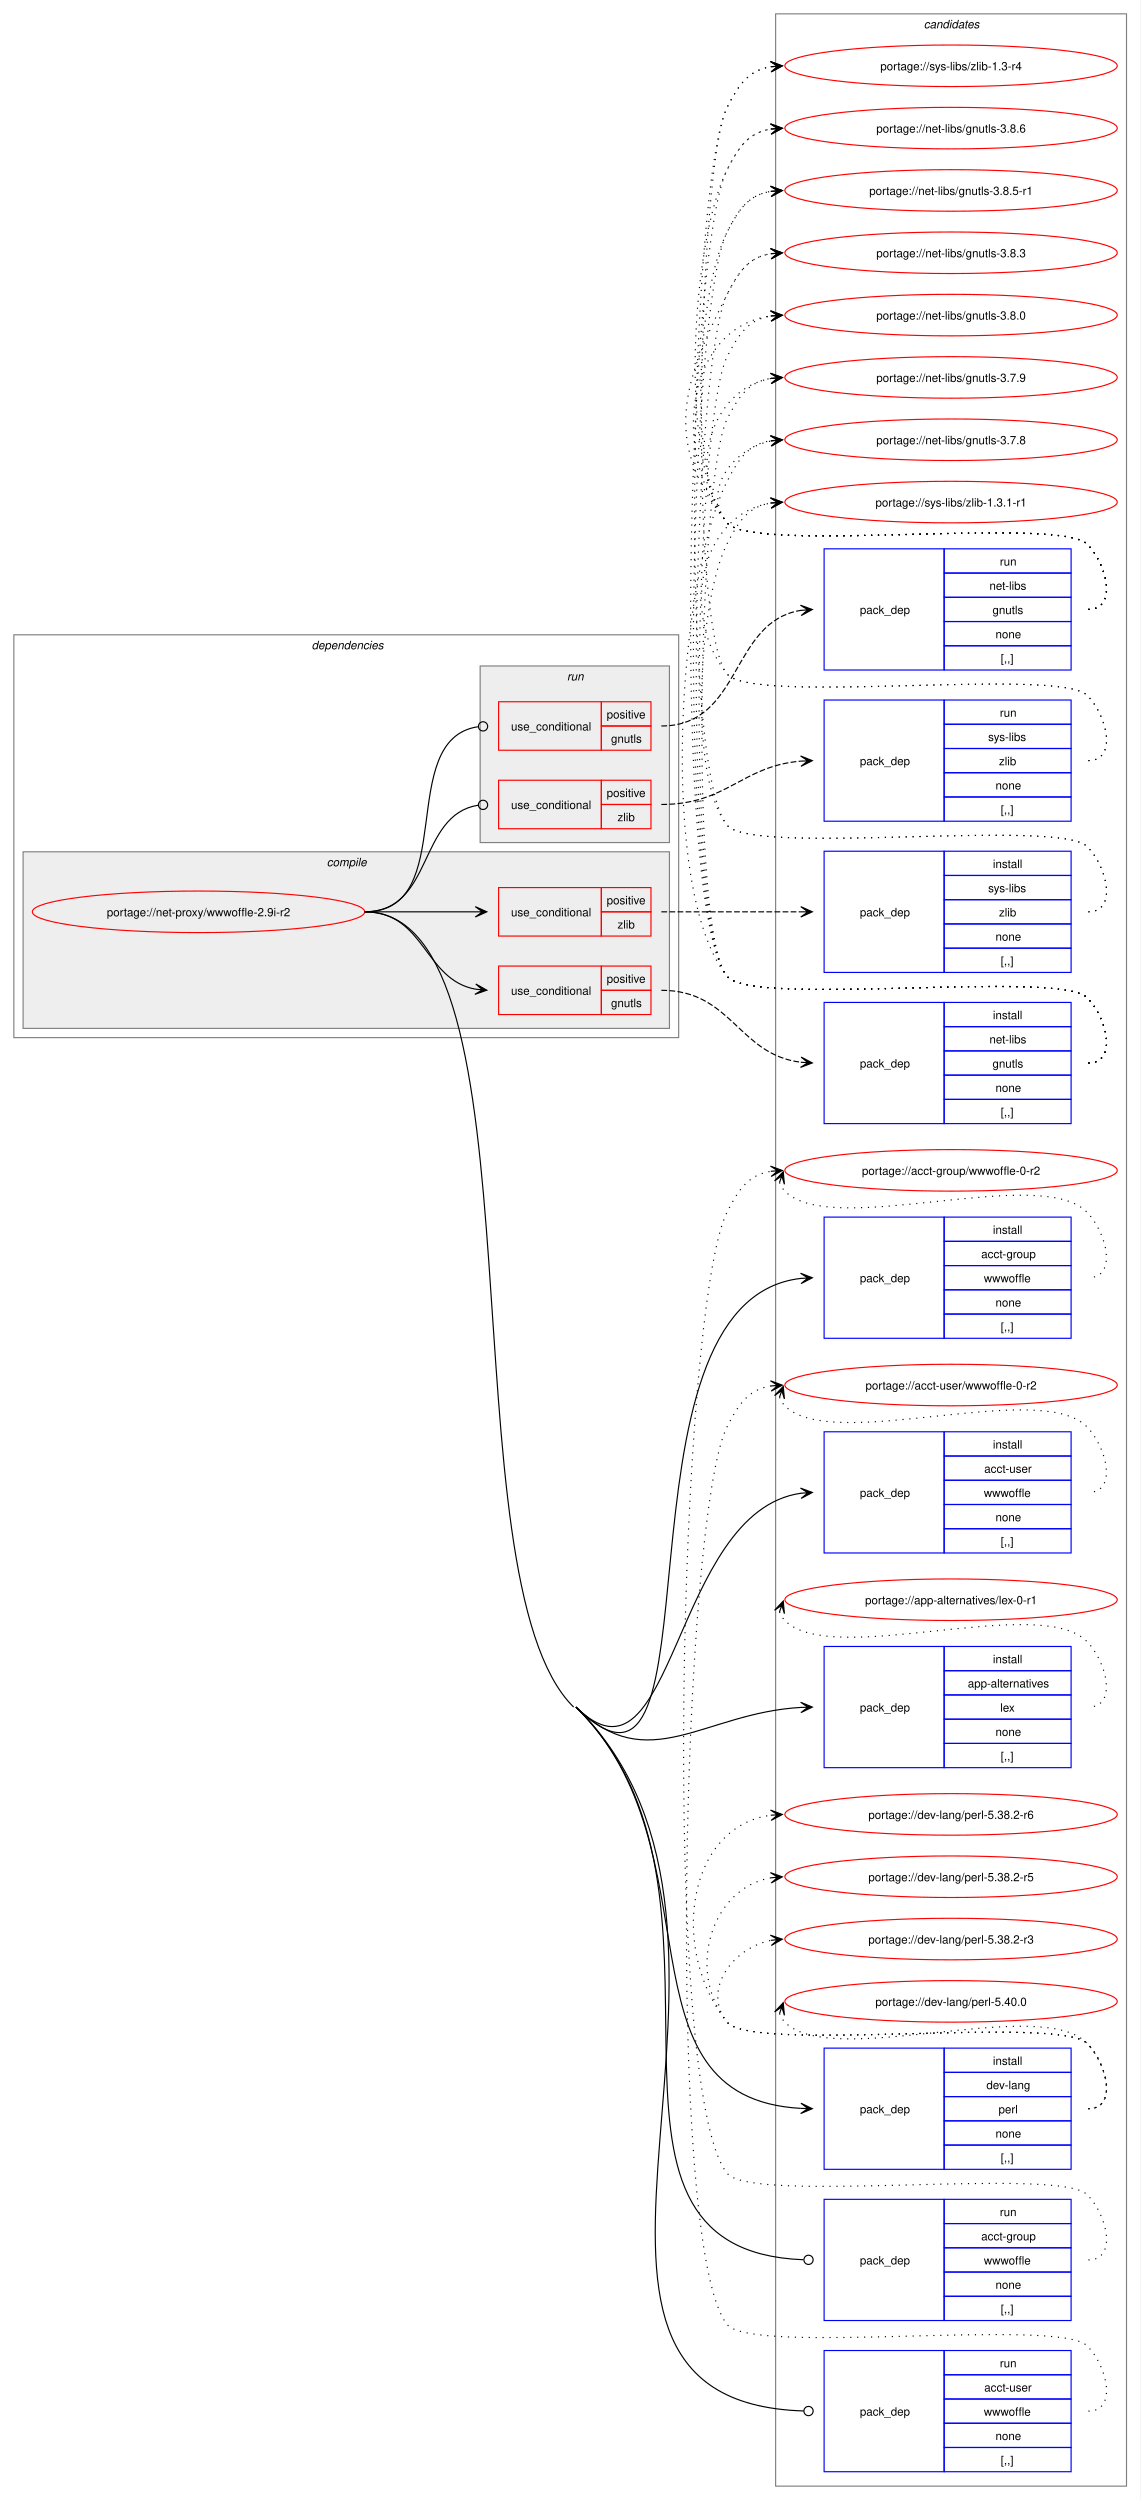
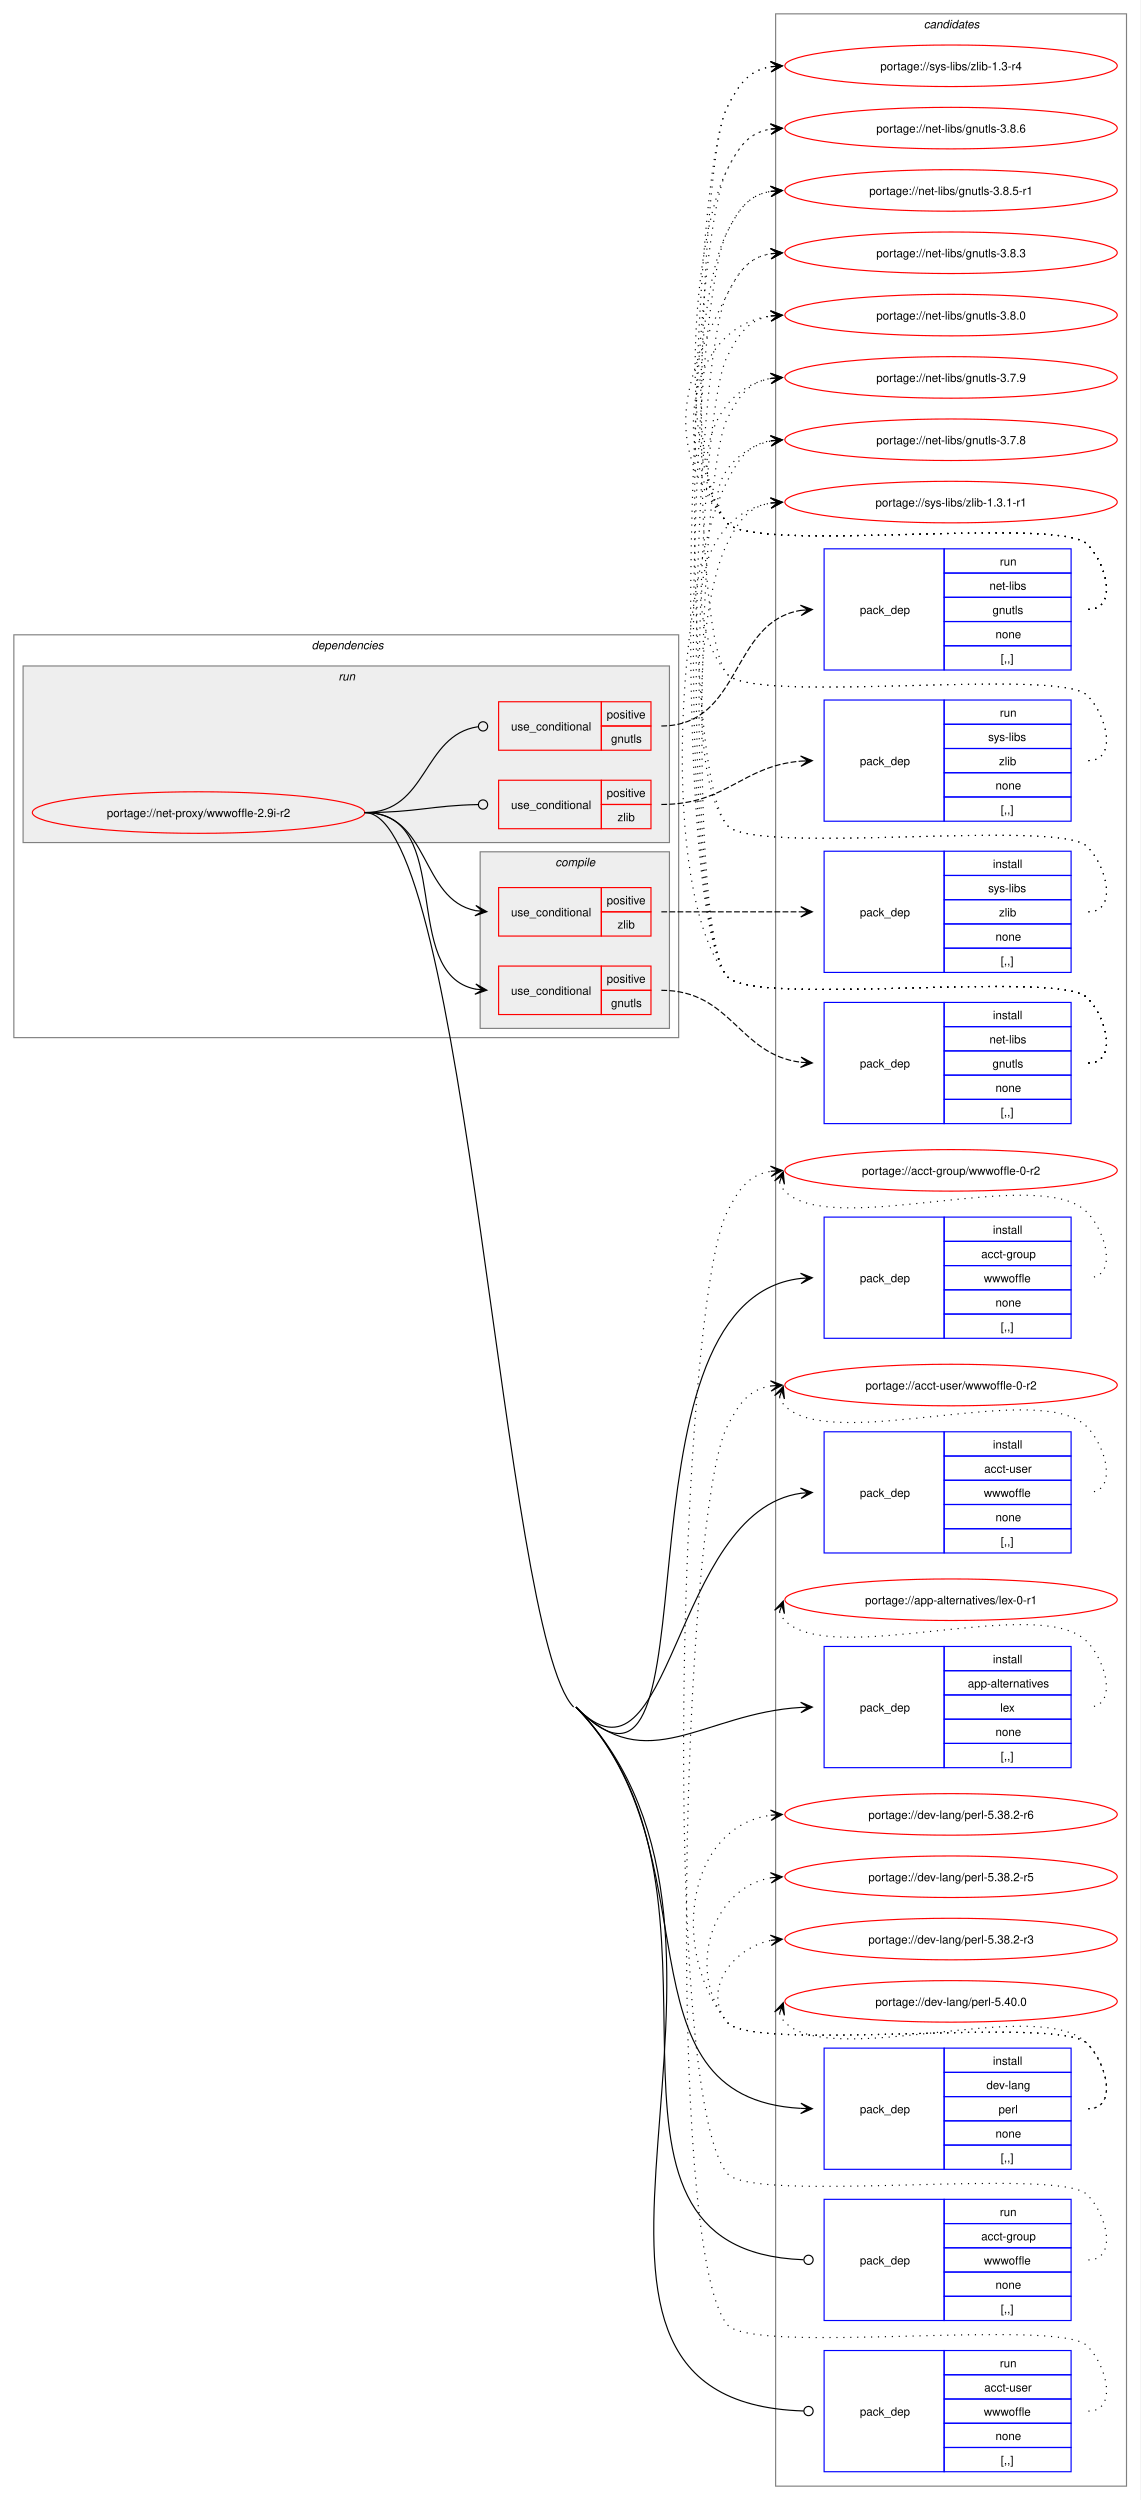
<svg xmlns="http://www.w3.org/2000/svg" xmlns:xlink="http://www.w3.org/1999/xlink" width="988pt" height="2166pt" viewBox="0.00 0.00 988.00 2166.00">
  <g id="graph0" class="graph" transform="scale(1 1) rotate(0) translate(4 2162)">
    <polygon fill="white" stroke="none" points="-4,4 -4,-2162 984,-2162 984,4 -4,4" />
    <g id="clust20" class="cluster">
      <polygon fill="none" stroke="gray" points="668,-8 668,-2150 972,-2150 972,-8 668,-8" />
      <text text-anchor="start" x="796.38" y="-2137.5" font-family="Helvetica,sans-Serif" font-style="italic" font-size="10.00">candidates</text>
    </g>
    <g id="clust2" class="cluster">
      <polygon fill="none" stroke="gray" points="8,-1263 8,-1612 584,-1612 584,-1263 8,-1263" />
      <text text-anchor="start" x="266" y="-1599.5" font-family="Helvetica,sans-Serif" font-style="italic" font-size="10.00">dependencies</text>
    </g>
+     <g id="clust13" class="cluster">
+       <polygon fill="#eeeeee" stroke="gray" points="16,-1432 16,-1585 576,-1585 576,-1432 16,-1432" />
+       <text text-anchor="start" x="289.25" y="-1572.5" font-family="Helvetica,sans-Serif" font-style="italic" font-size="10.00">run</text>
+     </g>
    <g id="clust3" class="cluster">
-       <polygon fill="#eeeeee" stroke="gray" points="16,-1271 16,-1424 576,-1424 576,-1271 16,-1271" />
-       <text text-anchor="start" x="279.12" y="-1411.5" font-family="Helvetica,sans-Serif" font-style="italic" font-size="10.00">compile</text>
-     </g>
-     <g id="clust13" class="cluster">
-       <polygon fill="#eeeeee" stroke="gray" points="412,-1432 412,-1585 576,-1585 576,-1432 412,-1432" />
-       <text text-anchor="start" x="487.25" y="-1572.5" font-family="Helvetica,sans-Serif" font-style="italic" font-size="10.00">run</text>
+       <polygon fill="#eeeeee" stroke="gray" points="412,-1271 412,-1424 576,-1424 576,-1271 412,-1271" />
+       <text text-anchor="start" x="477.12" y="-1411.5" font-family="Helvetica,sans-Serif" font-style="italic" font-size="10.00">compile</text>
    </g>
    <g id="node1" class="node">
      <g id="a_node1">
        <a xlink:href="../net-proxy/wwwoffle-2.9i-r2.svg" xlink:title="portage://net-proxy/wwwoffle-2.9i-r2">
-           <ellipse fill="none" stroke="red" cx="168" cy="-1372" rx="144" ry="18" />
-           <text text-anchor="middle" x="168" y="-1368.12" font-family="Helvetica,sans-Serif" font-size="10.00">portage://net-proxy/wwwoffle-2.9i-r2</text>
+           <ellipse fill="none" stroke="red" cx="168" cy="-1458" rx="144" ry="18" />
+           <text text-anchor="middle" x="168" y="-1454.12" font-family="Helvetica,sans-Serif" font-size="10.00">portage://net-proxy/wwwoffle-2.9i-r2</text>
        </a>
      </g>
    </g>
    <g id="node2" class="node">
      <polygon fill="none" stroke="red" points="428,-1283 428,-1325 517,-1325 517,-1283 428,-1283" />
      <text text-anchor="start" x="438.75" y="-1300.12" font-family="Helvetica,sans-Serif" font-size="10.00">use_conditional</text>
      <polygon fill="none" stroke="red" points="517,-1304 517,-1325 560,-1325 560,-1304 517,-1304" />
      <text text-anchor="start" x="521.62" y="-1310.5" font-family="Helvetica,sans-Serif" font-size="10.00">positive</text>
      <polygon fill="none" stroke="red" points="517,-1283 517,-1304 560,-1304 560,-1283 517,-1283" />
      <text text-anchor="start" x="525.38" y="-1289.5" font-family="Helvetica,sans-Serif" font-size="10.00">gnutls</text>
    </g>
    <g id="edge2" class="edge">
-       <path fill="none" stroke="black" d="M312,-1372C364.38,-1372 363.15,-1313.23 407.99,-1304.96" />
-       <polygon fill="black" stroke="black" points="417.79,-1304.11 408.22,-1309.46 414.02,-1304.43 407.82,-1304.98 407.82,-1304.98 407.82,-1304.98 414.02,-1304.43 407.43,-1300.49 417.79,-1304.11" />
+       <path fill="none" stroke="black" d="M312,-1458C391.44,-1458 340.94,-1318.1 408.19,-1304.98" />
+       <polygon fill="black" stroke="black" points="417.79,-1304.11 408.24,-1309.5 414.02,-1304.45 407.83,-1305.02 407.83,-1305.02 407.83,-1305.02 414.02,-1304.45 407.42,-1300.54 417.79,-1304.11" />
    </g>
    <g id="node4" class="node">
      <polygon fill="none" stroke="red" points="428,-1351 428,-1393 517,-1393 517,-1351 428,-1351" />
      <text text-anchor="start" x="438.75" y="-1368.12" font-family="Helvetica,sans-Serif" font-size="10.00">use_conditional</text>
      <polygon fill="none" stroke="red" points="517,-1372 517,-1393 560,-1393 560,-1372 517,-1372" />
      <text text-anchor="start" x="521.62" y="-1378.5" font-family="Helvetica,sans-Serif" font-size="10.00">positive</text>
      <polygon fill="none" stroke="red" points="517,-1351 517,-1372 560,-1372 560,-1351 517,-1351" />
      <text text-anchor="start" x="531" y="-1357.5" font-family="Helvetica,sans-Serif" font-size="10.00">zlib</text>
    </g>
    <g id="edge4" class="edge">
-       <path fill="none" stroke="black" d="M312,-1372C355.65,-1372 369.25,-1372 407.98,-1372" />
-       <polygon fill="black" stroke="black" points="417.78,-1372 407.78,-1376.5 414,-1372 407.78,-1372 407.78,-1372 407.78,-1372 414,-1372 407.78,-1367.5 417.78,-1372" />
+       <path fill="none" stroke="black" d="M312,-1458C369.08,-1458 359.61,-1382.73 408.11,-1373.03" />
+       <polygon fill="black" stroke="black" points="417.79,-1372.11 408.25,-1377.53 414.02,-1372.47 407.83,-1373.05 407.83,-1373.05 407.83,-1373.05 414.02,-1372.47 407.41,-1368.57 417.79,-1372.11" />
    </g>
    <g id="node6" class="node">
      <polygon fill="none" stroke="blue" points="710,-1002.5 710,-1107.5 814,-1107.5 814,-1002.5 710,-1002.5" />
      <text text-anchor="start" x="741" y="-1051.12" font-family="Helvetica,sans-Serif" font-size="10.00">pack_dep</text>
      <polygon fill="none" stroke="blue" points="814,-1086.5 814,-1107.5 924,-1107.5 924,-1086.5 814,-1086.5" />
      <text text-anchor="start" x="856.25" y="-1093" font-family="Helvetica,sans-Serif" font-size="10.00">install</text>
      <polygon fill="none" stroke="blue" points="814,-1065.5 814,-1086.5 924,-1086.5 924,-1065.5 814,-1065.5" />
      <text text-anchor="start" x="846.12" y="-1072" font-family="Helvetica,sans-Serif" font-size="10.00">acct-group</text>
      <polygon fill="none" stroke="blue" points="814,-1044.5 814,-1065.5 924,-1065.5 924,-1044.5 814,-1044.5" />
      <text text-anchor="start" x="848.38" y="-1051" font-family="Helvetica,sans-Serif" font-size="10.00">wwwoffle</text>
      <polygon fill="none" stroke="blue" points="814,-1023.5 814,-1044.5 924,-1044.5 924,-1023.5 814,-1023.5" />
      <text text-anchor="start" x="858.5" y="-1030" font-family="Helvetica,sans-Serif" font-size="10.00">none</text>
      <polygon fill="none" stroke="blue" points="814,-1002.5 814,-1023.5 924,-1023.5 924,-1002.5 814,-1002.5" />
      <text text-anchor="start" x="863" y="-1009" font-family="Helvetica,sans-Serif" font-size="10.00">[,,]</text>
    </g>
    <g id="edge5" class="edge">
-       <path fill="none" stroke="black" d="M495,-683C627.24,-553.33 516.63,-1035.06 690.01,-1054.4" />
-       <polygon fill="black" stroke="black" points="699.78,-1054.93 689.55,-1058.88 696.01,-1054.73 689.8,-1054.39 689.8,-1054.39 689.8,-1054.39 696.01,-1054.73 690.04,-1049.9 699.78,-1054.93" />
+       <path fill="none" stroke="black" d="M495,-683C624.37,-550.47 516.51,-1034.95 690.01,-1054.4" />
+       <polygon fill="black" stroke="black" points="699.78,-1054.93 689.55,-1058.88 696.01,-1054.73 689.8,-1054.39 689.8,-1054.39 689.8,-1054.39 696.01,-1054.73 690.04,-1049.89 699.78,-1054.93" />
    </g>
    <g id="node7" class="node">
      <polygon fill="none" stroke="blue" points="710,-816.5 710,-921.5 814,-921.5 814,-816.5 710,-816.5" />
      <text text-anchor="start" x="741" y="-865.12" font-family="Helvetica,sans-Serif" font-size="10.00">pack_dep</text>
      <polygon fill="none" stroke="blue" points="814,-900.5 814,-921.5 924,-921.5 924,-900.5 814,-900.5" />
      <text text-anchor="start" x="856.25" y="-907" font-family="Helvetica,sans-Serif" font-size="10.00">install</text>
      <polygon fill="none" stroke="blue" points="814,-879.5 814,-900.5 924,-900.5 924,-879.5 814,-879.5" />
      <text text-anchor="start" x="848.75" y="-886" font-family="Helvetica,sans-Serif" font-size="10.00">acct-user</text>
      <polygon fill="none" stroke="blue" points="814,-858.5 814,-879.5 924,-879.5 924,-858.5 814,-858.5" />
      <text text-anchor="start" x="848.38" y="-865" font-family="Helvetica,sans-Serif" font-size="10.00">wwwoffle</text>
      <polygon fill="none" stroke="blue" points="814,-837.5 814,-858.5 924,-858.5 924,-837.5 814,-837.5" />
      <text text-anchor="start" x="858.5" y="-844" font-family="Helvetica,sans-Serif" font-size="10.00">none</text>
      <polygon fill="none" stroke="blue" points="814,-816.5 814,-837.5 924,-837.5 924,-816.5 814,-816.5" />
      <text text-anchor="start" x="863" y="-823" font-family="Helvetica,sans-Serif" font-size="10.00">[,,]</text>
    </g>
    <g id="edge6" class="edge">
-       <path fill="none" stroke="black" d="M495,-683C580.41,-599.25 577.89,-852.84 690.14,-868.27" />
-       <polygon fill="black" stroke="black" points="699.78,-868.92 689.5,-872.74 696.01,-868.66 689.81,-868.25 689.81,-868.25 689.81,-868.25 696.01,-868.66 690.11,-863.76 699.78,-868.92" />
+       <path fill="none" stroke="black" d="M495,-683C578.56,-597.4 577.78,-852.73 690.14,-868.26" />
+       <polygon fill="black" stroke="black" points="699.78,-868.92 689.5,-872.73 696.01,-868.66 689.81,-868.24 689.81,-868.24 689.81,-868.24 696.01,-868.66 690.11,-863.75 699.78,-868.92" />
    </g>
    <g id="node8" class="node">
      <polygon fill="none" stroke="blue" points="710,-630.5 710,-735.5 814,-735.5 814,-630.5 710,-630.5" />
      <text text-anchor="start" x="741" y="-679.12" font-family="Helvetica,sans-Serif" font-size="10.00">pack_dep</text>
      <polygon fill="none" stroke="blue" points="814,-714.5 814,-735.5 924,-735.5 924,-714.5 814,-714.5" />
      <text text-anchor="start" x="856.25" y="-721" font-family="Helvetica,sans-Serif" font-size="10.00">install</text>
      <polygon fill="none" stroke="blue" points="814,-693.5 814,-714.5 924,-714.5 924,-693.5 814,-693.5" />
      <text text-anchor="start" x="834.5" y="-700" font-family="Helvetica,sans-Serif" font-size="10.00">app-alternatives</text>
      <polygon fill="none" stroke="blue" points="814,-672.5 814,-693.5 924,-693.5 924,-672.5 814,-672.5" />
      <text text-anchor="start" x="862.62" y="-679" font-family="Helvetica,sans-Serif" font-size="10.00">lex</text>
      <polygon fill="none" stroke="blue" points="814,-651.5 814,-672.5 924,-672.5 924,-651.5 814,-651.5" />
      <text text-anchor="start" x="858.5" y="-658" font-family="Helvetica,sans-Serif" font-size="10.00">none</text>
      <polygon fill="none" stroke="blue" points="814,-630.5 814,-651.5 924,-651.5 924,-630.5 814,-630.5" />
      <text text-anchor="start" x="863" y="-637" font-family="Helvetica,sans-Serif" font-size="10.00">[,,]</text>
    </g>
    <g id="edge7" class="edge">
-       <path fill="none" stroke="black" d="M495,-683C557.69,-621.53 605.39,-677.96 689.94,-682.69" />
-       <polygon fill="black" stroke="black" points="699.78,-682.97 689.66,-687.18 696,-682.86 689.79,-682.69 689.79,-682.69 689.79,-682.69 696,-682.86 689.91,-678.19 699.78,-682.97" />
+       <path fill="none" stroke="black" d="M495,-683C556.33,-620.17 605.28,-677.85 689.94,-682.68" />
+       <polygon fill="black" stroke="black" points="699.78,-682.97 689.66,-687.18 696,-682.86 689.79,-682.68 689.79,-682.68 689.79,-682.68 696,-682.86 689.92,-678.18 699.78,-682.97" />
    </g>
    <g id="node9" class="node">
      <polygon fill="none" stroke="blue" points="710,-282.5 710,-387.5 814,-387.5 814,-282.5 710,-282.5" />
      <text text-anchor="start" x="741" y="-331.12" font-family="Helvetica,sans-Serif" font-size="10.00">pack_dep</text>
      <polygon fill="none" stroke="blue" points="814,-366.5 814,-387.5 924,-387.5 924,-366.5 814,-366.5" />
      <text text-anchor="start" x="856.25" y="-373" font-family="Helvetica,sans-Serif" font-size="10.00">install</text>
      <polygon fill="none" stroke="blue" points="814,-345.5 814,-366.5 924,-366.5 924,-345.5 814,-345.5" />
      <text text-anchor="start" x="850.62" y="-352" font-family="Helvetica,sans-Serif" font-size="10.00">dev-lang</text>
      <polygon fill="none" stroke="blue" points="814,-324.5 814,-345.5 924,-345.5 924,-324.5 814,-324.5" />
      <text text-anchor="start" x="861.12" y="-331" font-family="Helvetica,sans-Serif" font-size="10.00">perl</text>
      <polygon fill="none" stroke="blue" points="814,-303.5 814,-324.5 924,-324.5 924,-303.5 814,-303.5" />
      <text text-anchor="start" x="858.5" y="-310" font-family="Helvetica,sans-Serif" font-size="10.00">none</text>
      <polygon fill="none" stroke="blue" points="814,-282.5 814,-303.5 924,-303.5 924,-282.5 814,-282.5" />
      <text text-anchor="start" x="863" y="-289" font-family="Helvetica,sans-Serif" font-size="10.00">[,,]</text>
    </g>
    <g id="edge8" class="edge">
-       <path fill="none" stroke="black" d="M495,-683C620.57,-559.86 525.55,-344.5 689.8,-335.3" />
-       <polygon fill="black" stroke="black" points="699.78,-335.03 689.91,-339.8 696,-335.14 689.79,-335.3 689.79,-335.3 689.79,-335.3 696,-335.14 689.66,-330.81 699.78,-335.03" />
+       <path fill="none" stroke="black" d="M495,-683C617.85,-557.15 525.43,-344.38 689.8,-335.3" />
+       <polygon fill="black" stroke="black" points="699.78,-335.03 689.91,-339.8 696,-335.13 689.79,-335.3 689.79,-335.3 689.79,-335.3 696,-335.13 689.66,-330.8 699.78,-335.03" />
    </g>
    <g id="node10" class="node">
      <polygon fill="none" stroke="red" points="428,-1512 428,-1554 517,-1554 517,-1512 428,-1512" />
      <text text-anchor="start" x="438.75" y="-1529.12" font-family="Helvetica,sans-Serif" font-size="10.00">use_conditional</text>
      <polygon fill="none" stroke="red" points="517,-1533 517,-1554 560,-1554 560,-1533 517,-1533" />
      <text text-anchor="start" x="521.62" y="-1539.5" font-family="Helvetica,sans-Serif" font-size="10.00">positive</text>
      <polygon fill="none" stroke="red" points="517,-1512 517,-1533 560,-1533 560,-1512 517,-1512" />
      <text text-anchor="start" x="525.38" y="-1518.5" font-family="Helvetica,sans-Serif" font-size="10.00">gnutls</text>
    </g>
    <g id="edge10" class="edge">
-       <path fill="none" stroke="black" d="M312,-1372C394.73,-1372 337.69,-1521.27 410.04,-1532.35" />
+       <path fill="none" stroke="black" d="M312,-1458C366.9,-1458 361.73,-1525.02 410.05,-1532.35" />
      <ellipse fill="none" stroke="black" cx="414.51" cy="-1532.67" rx="4" ry="4" />
    </g>
    <g id="node12" class="node">
      <polygon fill="none" stroke="red" points="428,-1444 428,-1486 517,-1486 517,-1444 428,-1444" />
      <text text-anchor="start" x="438.75" y="-1461.12" font-family="Helvetica,sans-Serif" font-size="10.00">use_conditional</text>
      <polygon fill="none" stroke="red" points="517,-1465 517,-1486 560,-1486 560,-1465 517,-1465" />
      <text text-anchor="start" x="521.62" y="-1471.5" font-family="Helvetica,sans-Serif" font-size="10.00">positive</text>
      <polygon fill="none" stroke="red" points="517,-1444 517,-1465 560,-1465 560,-1444 517,-1444" />
      <text text-anchor="start" x="531" y="-1450.5" font-family="Helvetica,sans-Serif" font-size="10.00">zlib</text>
    </g>
    <g id="edge12" class="edge">
-       <path fill="none" stroke="black" d="M312,-1372C371.93,-1372 357.65,-1456.14 410.34,-1464.36" />
-       <ellipse fill="none" stroke="black" cx="414.51" cy="-1464.67" rx="4" ry="4" />
+       <path fill="none" stroke="black" d="M312,-1458C356.59,-1458 369.69,-1464.13 410.21,-1464.92" />
+       <ellipse fill="none" stroke="black" cx="414.5" cy="-1464.96" rx="4" ry="4" />
    </g>
    <g id="node14" class="node">
      <polygon fill="none" stroke="blue" points="710,-151.5 710,-256.5 814,-256.5 814,-151.5 710,-151.5" />
      <text text-anchor="start" x="741" y="-200.12" font-family="Helvetica,sans-Serif" font-size="10.00">pack_dep</text>
      <polygon fill="none" stroke="blue" points="814,-235.5 814,-256.5 924,-256.5 924,-235.5 814,-235.5" />
      <text text-anchor="start" x="862.25" y="-242" font-family="Helvetica,sans-Serif" font-size="10.00">run</text>
      <polygon fill="none" stroke="blue" points="814,-214.5 814,-235.5 924,-235.5 924,-214.5 814,-214.5" />
      <text text-anchor="start" x="846.12" y="-221" font-family="Helvetica,sans-Serif" font-size="10.00">acct-group</text>
      <polygon fill="none" stroke="blue" points="814,-193.5 814,-214.5 924,-214.5 924,-193.5 814,-193.5" />
      <text text-anchor="start" x="848.38" y="-200" font-family="Helvetica,sans-Serif" font-size="10.00">wwwoffle</text>
      <polygon fill="none" stroke="blue" points="814,-172.5 814,-193.5 924,-193.5 924,-172.5 814,-172.5" />
      <text text-anchor="start" x="858.5" y="-179" font-family="Helvetica,sans-Serif" font-size="10.00">none</text>
      <polygon fill="none" stroke="blue" points="814,-151.5 814,-172.5 924,-172.5 924,-151.5 814,-151.5" />
      <text text-anchor="start" x="863" y="-158" font-family="Helvetica,sans-Serif" font-size="10.00">[,,]</text>
    </g>
    <g id="edge13" class="edge">
-       <path fill="none" stroke="black" d="M495,-683C658.28,-522.89 474.24,-212.32 692.05,-204.16" />
+       <path fill="none" stroke="black" d="M495,-683C654.74,-519.35 474.14,-212.23 692.05,-204.16" />
      <ellipse fill="none" stroke="black" cx="696.5" cy="-204.08" rx="4" ry="4" />
    </g>
    <g id="node15" class="node">
      <polygon fill="none" stroke="blue" points="710,-20.5 710,-125.5 814,-125.5 814,-20.5 710,-20.5" />
      <text text-anchor="start" x="741" y="-69.12" font-family="Helvetica,sans-Serif" font-size="10.00">pack_dep</text>
      <polygon fill="none" stroke="blue" points="814,-104.5 814,-125.5 924,-125.5 924,-104.5 814,-104.5" />
      <text text-anchor="start" x="862.25" y="-111" font-family="Helvetica,sans-Serif" font-size="10.00">run</text>
      <polygon fill="none" stroke="blue" points="814,-83.5 814,-104.5 924,-104.5 924,-83.5 814,-83.5" />
      <text text-anchor="start" x="848.75" y="-90" font-family="Helvetica,sans-Serif" font-size="10.00">acct-user</text>
      <polygon fill="none" stroke="blue" points="814,-62.5 814,-83.5 924,-83.5 924,-62.5 814,-62.5" />
      <text text-anchor="start" x="848.38" y="-69" font-family="Helvetica,sans-Serif" font-size="10.00">wwwoffle</text>
      <polygon fill="none" stroke="blue" points="814,-41.5 814,-62.5 924,-62.5 924,-41.5 814,-41.5" />
      <text text-anchor="start" x="858.5" y="-48" font-family="Helvetica,sans-Serif" font-size="10.00">none</text>
      <polygon fill="none" stroke="blue" points="814,-20.5 814,-41.5 924,-41.5 924,-20.5 814,-20.5" />
      <text text-anchor="start" x="863" y="-27" font-family="Helvetica,sans-Serif" font-size="10.00">[,,]</text>
    </g>
    <g id="edge14" class="edge">
-       <path fill="none" stroke="black" d="M495,-683C697.22,-484.71 420.63,-81.38 692.38,-73.13" />
+       <path fill="none" stroke="black" d="M495,-683C692.83,-480.33 420.54,-81.29 692.37,-73.13" />
      <ellipse fill="none" stroke="black" cx="696.5" cy="-73.07" rx="4" ry="4" />
-       <path fill="none" stroke="black" d="M312,-1372C470.31,-1372 379.97,-793.84 493,-683" />
+       <path fill="none" stroke="black" d="M312,-1458C400.43,-1458 431.23,-746.28 493,-683" />
    </g>
    <g id="node3" class="node">
      <polygon fill="none" stroke="blue" points="710,-1188.5 710,-1293.5 814,-1293.5 814,-1188.5 710,-1188.5" />
      <text text-anchor="start" x="741" y="-1237.12" font-family="Helvetica,sans-Serif" font-size="10.00">pack_dep</text>
      <polygon fill="none" stroke="blue" points="814,-1272.5 814,-1293.5 924,-1293.5 924,-1272.5 814,-1272.5" />
      <text text-anchor="start" x="856.25" y="-1279" font-family="Helvetica,sans-Serif" font-size="10.00">install</text>
      <polygon fill="none" stroke="blue" points="814,-1251.5 814,-1272.5 924,-1272.5 924,-1251.5 814,-1251.5" />
      <text text-anchor="start" x="853.25" y="-1258" font-family="Helvetica,sans-Serif" font-size="10.00">net-libs</text>
      <polygon fill="none" stroke="blue" points="814,-1230.5 814,-1251.5 924,-1251.5 924,-1230.5 814,-1230.5" />
      <text text-anchor="start" x="855.88" y="-1237" font-family="Helvetica,sans-Serif" font-size="10.00">gnutls</text>
      <polygon fill="none" stroke="blue" points="814,-1209.5 814,-1230.5 924,-1230.5 924,-1209.5 814,-1209.5" />
      <text text-anchor="start" x="858.5" y="-1216" font-family="Helvetica,sans-Serif" font-size="10.00">none</text>
      <polygon fill="none" stroke="blue" points="814,-1188.5 814,-1209.5 924,-1209.5 924,-1188.5 814,-1188.5" />
      <text text-anchor="start" x="863" y="-1195" font-family="Helvetica,sans-Serif" font-size="10.00">[,,]</text>
    </g>
    <g id="edge1" class="edge">
      <path fill="none" stroke="black" stroke-dasharray="5,2" d="M569,-1304C630.07,-1304 635.52,-1248.4 689.86,-1241.66" />
      <polygon fill="black" stroke="black" points="699.78,-1241.07 690.07,-1246.16 696.01,-1241.3 689.8,-1241.67 689.8,-1241.67 689.8,-1241.67 696.01,-1241.3 689.53,-1237.18 699.78,-1241.07" />
    </g>
    <g id="node16" class="node">
      <g id="a_node16">
        <a xlink:href="../net-libs/gnutls-3.8.6.svg" xlink:title="portage://net-libs/gnutls-3.8.6">
          <ellipse fill="none" stroke="red" cx="820" cy="-2051" rx="144" ry="18" />
          <text text-anchor="middle" x="820" y="-2047.12" font-family="Helvetica,sans-Serif" font-size="10.00">portage://net-libs/gnutls-3.8.6</text>
        </a>
      </g>
    </g>
    <g id="edge15" class="edge">
      <path fill="none" stroke="black" stroke-dasharray="1,5" d="M939,-1241C964.12,-1241 955.6,-1279.59 938,-1297.5 913.66,-1322.27 647.83,-1288.99 626,-1316 577.17,-1376.4 590.92,-1945.71 626,-2015 636.39,-2035.53 645.02,-2047.2 664.04,-2050.21" />
      <polygon fill="black" stroke="black" points="673.78,-2050.91 663.49,-2054.68 670.01,-2050.64 663.81,-2050.2 663.81,-2050.2 663.81,-2050.2 670.01,-2050.64 664.13,-2045.71 673.78,-2050.91" />
    </g>
    <g id="node17" class="node">
      <g id="a_node17">
        <a xlink:href="../net-libs/gnutls-3.8.5-r1.svg" xlink:title="portage://net-libs/gnutls-3.8.5-r1">
          <ellipse fill="none" stroke="red" cx="820" cy="-1997" rx="144" ry="18" />
          <text text-anchor="middle" x="820" y="-1993.12" font-family="Helvetica,sans-Serif" font-size="10.00">portage://net-libs/gnutls-3.8.5-r1</text>
        </a>
      </g>
    </g>
    <g id="edge16" class="edge">
      <path fill="none" stroke="black" stroke-dasharray="1,5" d="M939,-1241C964.12,-1241 955.6,-1279.59 938,-1297.5 913.66,-1322.27 647.83,-1288.99 626,-1316 580.94,-1371.73 593.63,-1897.06 626,-1961 636.39,-1981.53 645.02,-1993.2 664.04,-1996.21" />
      <polygon fill="black" stroke="black" points="673.78,-1996.91 663.49,-2000.68 670.01,-1996.64 663.81,-1996.2 663.81,-1996.2 663.81,-1996.2 670.01,-1996.64 664.13,-1991.71 673.78,-1996.91" />
    </g>
    <g id="node18" class="node">
      <g id="a_node18">
        <a xlink:href="../net-libs/gnutls-3.8.3.svg" xlink:title="portage://net-libs/gnutls-3.8.3">
          <ellipse fill="none" stroke="red" cx="820" cy="-1943" rx="144" ry="18" />
          <text text-anchor="middle" x="820" y="-1939.12" font-family="Helvetica,sans-Serif" font-size="10.00">portage://net-libs/gnutls-3.8.3</text>
        </a>
      </g>
    </g>
    <g id="edge17" class="edge">
      <path fill="none" stroke="black" stroke-dasharray="1,5" d="M939,-1241C964.12,-1241 955.6,-1279.59 938,-1297.5 913.66,-1322.27 647.83,-1288.99 626,-1316 584.72,-1367.07 596.34,-1848.41 626,-1907 636.39,-1927.53 645.02,-1939.2 664.04,-1942.21" />
      <polygon fill="black" stroke="black" points="673.78,-1942.91 663.49,-1946.68 670.01,-1942.64 663.81,-1942.2 663.81,-1942.2 663.81,-1942.2 670.01,-1942.64 664.13,-1937.71 673.78,-1942.91" />
    </g>
    <g id="node19" class="node">
      <g id="a_node19">
        <a xlink:href="../net-libs/gnutls-3.8.0.svg" xlink:title="portage://net-libs/gnutls-3.8.0">
          <ellipse fill="none" stroke="red" cx="820" cy="-1889" rx="144" ry="18" />
          <text text-anchor="middle" x="820" y="-1885.12" font-family="Helvetica,sans-Serif" font-size="10.00">portage://net-libs/gnutls-3.8.0</text>
        </a>
      </g>
    </g>
    <g id="edge18" class="edge">
      <path fill="none" stroke="black" stroke-dasharray="1,5" d="M939,-1241C964.12,-1241 955.6,-1279.59 938,-1297.5 913.66,-1322.27 647.83,-1288.99 626,-1316 588.49,-1362.4 599.05,-1799.76 626,-1853 636.39,-1873.53 645.02,-1885.2 664.04,-1888.21" />
      <polygon fill="black" stroke="black" points="673.78,-1888.91 663.49,-1892.68 670.01,-1888.64 663.81,-1888.2 663.81,-1888.2 663.81,-1888.2 670.01,-1888.64 664.13,-1883.71 673.78,-1888.91" />
    </g>
    <g id="node20" class="node">
      <g id="a_node20">
        <a xlink:href="../net-libs/gnutls-3.7.9.svg" xlink:title="portage://net-libs/gnutls-3.7.9">
          <ellipse fill="none" stroke="red" cx="820" cy="-1835" rx="144" ry="18" />
          <text text-anchor="middle" x="820" y="-1831.12" font-family="Helvetica,sans-Serif" font-size="10.00">portage://net-libs/gnutls-3.7.9</text>
        </a>
      </g>
    </g>
    <g id="edge19" class="edge">
      <path fill="none" stroke="black" stroke-dasharray="1,5" d="M939,-1241C964.12,-1241 955.6,-1279.59 938,-1297.5 913.66,-1322.27 647.83,-1288.99 626,-1316 592.26,-1357.73 601.76,-1751.12 626,-1799 636.39,-1819.53 645.02,-1831.2 664.04,-1834.21" />
      <polygon fill="black" stroke="black" points="673.78,-1834.91 663.49,-1838.68 670.01,-1834.64 663.81,-1834.2 663.81,-1834.2 663.81,-1834.2 670.01,-1834.64 664.13,-1829.71 673.78,-1834.91" />
    </g>
    <g id="node21" class="node">
      <g id="a_node21">
        <a xlink:href="../net-libs/gnutls-3.7.8.svg" xlink:title="portage://net-libs/gnutls-3.7.8">
          <ellipse fill="none" stroke="red" cx="820" cy="-1781" rx="144" ry="18" />
          <text text-anchor="middle" x="820" y="-1777.12" font-family="Helvetica,sans-Serif" font-size="10.00">portage://net-libs/gnutls-3.7.8</text>
        </a>
      </g>
    </g>
    <g id="edge20" class="edge">
      <path fill="none" stroke="black" stroke-dasharray="1,5" d="M939,-1241C964.12,-1241 955.6,-1279.59 938,-1297.5 913.66,-1322.27 647.83,-1288.99 626,-1316 566.07,-1390.14 582.95,-1659.94 626,-1745 636.39,-1765.53 645.02,-1777.2 664.04,-1780.21" />
      <polygon fill="black" stroke="black" points="673.78,-1780.91 663.49,-1784.68 670.01,-1780.64 663.81,-1780.2 663.81,-1780.2 663.81,-1780.2 670.01,-1780.64 664.13,-1775.71 673.78,-1780.91" />
    </g>
    <g id="node5" class="node">
      <polygon fill="none" stroke="blue" points="710,-1319.5 710,-1424.5 814,-1424.5 814,-1319.5 710,-1319.5" />
      <text text-anchor="start" x="741" y="-1368.12" font-family="Helvetica,sans-Serif" font-size="10.00">pack_dep</text>
      <polygon fill="none" stroke="blue" points="814,-1403.5 814,-1424.5 924,-1424.5 924,-1403.5 814,-1403.5" />
      <text text-anchor="start" x="856.25" y="-1410" font-family="Helvetica,sans-Serif" font-size="10.00">install</text>
      <polygon fill="none" stroke="blue" points="814,-1382.5 814,-1403.5 924,-1403.5 924,-1382.5 814,-1382.5" />
      <text text-anchor="start" x="852.12" y="-1389" font-family="Helvetica,sans-Serif" font-size="10.00">sys-libs</text>
      <polygon fill="none" stroke="blue" points="814,-1361.5 814,-1382.5 924,-1382.5 924,-1361.5 814,-1361.5" />
      <text text-anchor="start" x="861.5" y="-1368" font-family="Helvetica,sans-Serif" font-size="10.00">zlib</text>
      <polygon fill="none" stroke="blue" points="814,-1340.5 814,-1361.5 924,-1361.5 924,-1340.5 814,-1340.5" />
      <text text-anchor="start" x="858.5" y="-1347" font-family="Helvetica,sans-Serif" font-size="10.00">none</text>
      <polygon fill="none" stroke="blue" points="814,-1319.5 814,-1340.5 924,-1340.5 924,-1319.5 814,-1319.5" />
      <text text-anchor="start" x="863" y="-1326" font-family="Helvetica,sans-Serif" font-size="10.00">[,,]</text>
    </g>
    <g id="edge3" class="edge">
      <path fill="none" stroke="black" stroke-dasharray="5,2" d="M569,-1372C623.77,-1372 640.19,-1372 689.87,-1372" />
      <polygon fill="black" stroke="black" points="699.78,-1372 689.78,-1376.5 696,-1372 689.78,-1372 689.78,-1372 689.78,-1372 696,-1372 689.78,-1367.5 699.78,-1372" />
    </g>
    <g id="node22" class="node">
      <g id="a_node22">
        <a xlink:href="../sys-libs/zlib-1.3.1-r1.svg" xlink:title="portage://sys-libs/zlib-1.3.1-r1">
          <ellipse fill="none" stroke="red" cx="820" cy="-1727" rx="144" ry="18" />
          <text text-anchor="middle" x="820" y="-1723.12" font-family="Helvetica,sans-Serif" font-size="10.00">portage://sys-libs/zlib-1.3.1-r1</text>
        </a>
      </g>
    </g>
    <g id="edge21" class="edge">
      <path fill="none" stroke="black" stroke-dasharray="1,5" d="M939,-1372C964.12,-1372 955.6,-1410.59 938,-1428.5 913.66,-1453.27 647.83,-1419.99 626,-1447 591.91,-1489.17 601.51,-1642.62 626,-1691 636.39,-1711.53 645.02,-1723.2 664.04,-1726.21" />
      <polygon fill="black" stroke="black" points="673.78,-1726.91 663.49,-1730.68 670.01,-1726.64 663.81,-1726.2 663.81,-1726.2 663.81,-1726.2 670.01,-1726.64 664.13,-1721.71 673.78,-1726.91" />
    </g>
    <g id="node23" class="node">
      <g id="a_node23">
        <a xlink:href="../sys-libs/zlib-1.3-r4.svg" xlink:title="portage://sys-libs/zlib-1.3-r4">
          <ellipse fill="none" stroke="red" cx="820" cy="-2105" rx="144" ry="18" />
          <text text-anchor="middle" x="820" y="-2101.12" font-family="Helvetica,sans-Serif" font-size="10.00">portage://sys-libs/zlib-1.3-r4</text>
        </a>
      </g>
    </g>
    <g id="edge22" class="edge">
      <path fill="none" stroke="black" stroke-dasharray="1,5" d="M939,-1372C964.12,-1372 955.6,-1410.59 938,-1428.5 913.66,-1453.27 647.83,-1419.99 626,-1447 582.55,-1500.75 594.79,-2007.34 626,-2069 636.39,-2089.53 645.02,-2101.2 664.04,-2104.21" />
      <polygon fill="black" stroke="black" points="673.78,-2104.91 663.49,-2108.68 670.01,-2104.64 663.81,-2104.2 663.81,-2104.2 663.81,-2104.2 670.01,-2104.64 664.13,-2099.71 673.78,-2104.91" />
    </g>
    <g id="node24" class="node">
      <g id="a_node24">
        <a xlink:href="../acct-group/wwwoffle-0-r2.svg" xlink:title="portage://acct-group/wwwoffle-0-r2">
          <ellipse fill="none" stroke="red" cx="820" cy="-1148" rx="144" ry="18" />
          <text text-anchor="middle" x="820" y="-1144.12" font-family="Helvetica,sans-Serif" font-size="10.00">portage://acct-group/wwwoffle-0-r2</text>
        </a>
      </g>
    </g>
    <g id="edge23" class="edge">
      <path fill="none" stroke="black" stroke-dasharray="1,5" d="M671.37,-1137.45C672.4,-1134.7 674.07,-1131.96 676,-1130 716.96,-1088.42 897.83,-1153.85 938,-1111.5 955.28,-1093.28 964.12,-1055 939,-1055" />
      <polygon fill="black" stroke="black" points="674.6,-1146.85 667.09,-1138.86 673.37,-1143.27 671.34,-1137.39 671.34,-1137.39 671.34,-1137.39 673.37,-1143.27 675.6,-1135.93 674.6,-1146.85" />
    </g>
    <g id="node25" class="node">
      <g id="a_node25">
        <a xlink:href="../acct-user/wwwoffle-0-r2.svg" xlink:title="portage://acct-user/wwwoffle-0-r2">
          <ellipse fill="none" stroke="red" cx="820" cy="-962" rx="144" ry="18" />
          <text text-anchor="middle" x="820" y="-958.12" font-family="Helvetica,sans-Serif" font-size="10.00">portage://acct-user/wwwoffle-0-r2</text>
        </a>
      </g>
    </g>
    <g id="edge24" class="edge">
      <path fill="none" stroke="black" stroke-dasharray="1,5" d="M671.37,-951.45C672.4,-948.7 674.07,-945.96 676,-944 716.96,-902.42 897.83,-967.85 938,-925.5 955.28,-907.28 964.12,-869 939,-869" />
      <polygon fill="black" stroke="black" points="674.6,-960.85 667.09,-952.86 673.37,-957.27 671.34,-951.39 671.34,-951.39 671.34,-951.39 673.37,-957.27 675.6,-949.93 674.6,-960.85" />
    </g>
    <g id="node26" class="node">
      <g id="a_node26">
        <a xlink:href="../app-alternatives/lex-0-r1.svg" xlink:title="portage://app-alternatives/lex-0-r1">
          <ellipse fill="none" stroke="red" cx="820" cy="-776" rx="144" ry="18" />
          <text text-anchor="middle" x="820" y="-772.12" font-family="Helvetica,sans-Serif" font-size="10.00">portage://app-alternatives/lex-0-r1</text>
        </a>
      </g>
    </g>
    <g id="edge25" class="edge">
      <path fill="none" stroke="black" stroke-dasharray="1,5" d="M671.37,-765.45C672.4,-762.7 674.07,-759.96 676,-758 716.96,-716.42 897.83,-781.85 938,-739.5 955.28,-721.28 964.12,-683 939,-683" />
      <polygon fill="black" stroke="black" points="674.6,-774.85 667.09,-766.86 673.37,-771.27 671.34,-765.39 671.34,-765.39 671.34,-765.39 673.37,-771.27 675.6,-763.93 674.6,-774.85" />
    </g>
    <g id="node27" class="node">
      <g id="a_node27">
        <a xlink:href="../dev-lang/perl-5.40.0.svg" xlink:title="portage://dev-lang/perl-5.40.0">
          <ellipse fill="none" stroke="red" cx="820" cy="-428" rx="144" ry="18" />
          <text text-anchor="middle" x="820" y="-424.12" font-family="Helvetica,sans-Serif" font-size="10.00">portage://dev-lang/perl-5.40.0</text>
        </a>
      </g>
    </g>
    <g id="edge26" class="edge">
      <path fill="none" stroke="black" stroke-dasharray="1,5" d="M671.37,-417.45C672.4,-414.7 674.07,-411.96 676,-410 716.96,-368.42 897.83,-433.85 938,-391.5 955.28,-373.28 964.12,-335 939,-335" />
      <polygon fill="black" stroke="black" points="674.6,-426.85 667.09,-418.86 673.37,-423.27 671.34,-417.39 671.34,-417.39 671.34,-417.39 673.37,-423.27 675.6,-415.93 674.6,-426.85" />
    </g>
    <g id="node28" class="node">
      <g id="a_node28">
        <a xlink:href="../dev-lang/perl-5.38.2-r6.svg" xlink:title="portage://dev-lang/perl-5.38.2-r6">
          <ellipse fill="none" stroke="red" cx="820" cy="-590" rx="144" ry="18" />
          <text text-anchor="middle" x="820" y="-586.12" font-family="Helvetica,sans-Serif" font-size="10.00">portage://dev-lang/perl-5.38.2-r6</text>
        </a>
      </g>
    </g>
    <g id="edge27" class="edge">
      <path fill="none" stroke="black" stroke-dasharray="1,5" d="M939,-335C964.12,-335 955.6,-373.59 938,-391.5 913.66,-416.27 647.83,-382.99 626,-410 576.22,-471.58 590.59,-579.72 664.22,-589.32" />
      <polygon fill="black" stroke="black" points="673.78,-589.92 663.52,-593.78 670.01,-589.68 663.8,-589.29 663.8,-589.29 663.8,-589.29 670.01,-589.68 664.09,-584.8 673.78,-589.92" />
    </g>
    <g id="node29" class="node">
      <g id="a_node29">
        <a xlink:href="../dev-lang/perl-5.38.2-r5.svg" xlink:title="portage://dev-lang/perl-5.38.2-r5">
          <ellipse fill="none" stroke="red" cx="820" cy="-536" rx="144" ry="18" />
          <text text-anchor="middle" x="820" y="-532.12" font-family="Helvetica,sans-Serif" font-size="10.00">portage://dev-lang/perl-5.38.2-r5</text>
        </a>
      </g>
    </g>
    <g id="edge28" class="edge">
      <path fill="none" stroke="black" stroke-dasharray="1,5" d="M939,-335C964.12,-335 955.6,-373.59 938,-391.5 913.66,-416.27 647.83,-382.99 626,-410 590.59,-453.81 611.83,-526.22 664.13,-535.1" />
      <polygon fill="black" stroke="black" points="673.79,-535.9 663.45,-539.56 670.02,-535.59 663.82,-535.07 663.82,-535.07 663.82,-535.07 670.02,-535.59 664.19,-530.59 673.79,-535.9" />
    </g>
    <g id="node30" class="node">
      <g id="a_node30">
        <a xlink:href="../dev-lang/perl-5.38.2-r3.svg" xlink:title="portage://dev-lang/perl-5.38.2-r3">
          <ellipse fill="none" stroke="red" cx="820" cy="-482" rx="144" ry="18" />
          <text text-anchor="middle" x="820" y="-478.12" font-family="Helvetica,sans-Serif" font-size="10.00">portage://dev-lang/perl-5.38.2-r3</text>
        </a>
      </g>
    </g>
    <g id="edge29" class="edge">
      <path fill="none" stroke="black" stroke-dasharray="1,5" d="M939,-335C964.12,-335 955.6,-373.59 938,-391.5 913.66,-416.27 647.83,-382.99 626,-410 603.95,-437.28 630.32,-474.25 664.27,-480.94" />
      <polygon fill="black" stroke="black" points="673.79,-481.88 663.39,-485.38 670.02,-481.51 663.84,-480.9 663.84,-480.9 663.84,-480.9 670.02,-481.51 664.28,-476.42 673.79,-481.88" />
    </g>
    <g id="node11" class="node">
      <polygon fill="none" stroke="blue" points="710,-1581.5 710,-1686.5 814,-1686.5 814,-1581.5 710,-1581.5" />
      <text text-anchor="start" x="741" y="-1630.12" font-family="Helvetica,sans-Serif" font-size="10.00">pack_dep</text>
      <polygon fill="none" stroke="blue" points="814,-1665.5 814,-1686.5 924,-1686.5 924,-1665.5 814,-1665.5" />
      <text text-anchor="start" x="862.25" y="-1672" font-family="Helvetica,sans-Serif" font-size="10.00">run</text>
      <polygon fill="none" stroke="blue" points="814,-1644.5 814,-1665.5 924,-1665.5 924,-1644.5 814,-1644.5" />
      <text text-anchor="start" x="853.25" y="-1651" font-family="Helvetica,sans-Serif" font-size="10.00">net-libs</text>
      <polygon fill="none" stroke="blue" points="814,-1623.5 814,-1644.5 924,-1644.5 924,-1623.5 814,-1623.5" />
      <text text-anchor="start" x="855.88" y="-1630" font-family="Helvetica,sans-Serif" font-size="10.00">gnutls</text>
      <polygon fill="none" stroke="blue" points="814,-1602.5 814,-1623.5 924,-1623.5 924,-1602.5 814,-1602.5" />
      <text text-anchor="start" x="858.5" y="-1609" font-family="Helvetica,sans-Serif" font-size="10.00">none</text>
      <polygon fill="none" stroke="blue" points="814,-1581.5 814,-1602.5 924,-1602.5 924,-1581.5 814,-1581.5" />
      <text text-anchor="start" x="863" y="-1588" font-family="Helvetica,sans-Serif" font-size="10.00">[,,]</text>
    </g>
    <g id="edge9" class="edge">
      <path fill="none" stroke="black" stroke-dasharray="5,2" d="M569,-1533C638.97,-1533 628.54,-1623.63 690.03,-1633.19" />
      <polygon fill="black" stroke="black" points="699.78,-1633.91 689.48,-1637.66 696.01,-1633.63 689.81,-1633.17 689.81,-1633.17 689.81,-1633.17 696.01,-1633.63 690.15,-1628.68 699.78,-1633.91" />
    </g>
    <g id="edge30" class="edge">
      <path fill="none" stroke="black" stroke-dasharray="1,5" d="M939,-1634C964.12,-1634 955.6,-1672.59 938,-1690.5 913.66,-1715.27 647.83,-1681.99 626,-1709 583.25,-1761.88 595.29,-1954.33 626,-2015 636.39,-2035.53 645.02,-2047.2 664.04,-2050.21" />
      <polygon fill="black" stroke="black" points="673.78,-2050.91 663.49,-2054.68 670.01,-2050.64 663.81,-2050.2 663.81,-2050.2 663.81,-2050.2 670.01,-2050.64 664.13,-2045.71 673.78,-2050.91" />
    </g>
    <g id="edge31" class="edge">
      <path fill="none" stroke="black" stroke-dasharray="1,5" d="M939,-1634C964.12,-1634 955.6,-1672.59 938,-1690.5 913.66,-1715.27 647.83,-1681.99 626,-1709 590.79,-1752.55 600.71,-1911.04 626,-1961 636.39,-1981.53 645.02,-1993.2 664.04,-1996.21" />
      <polygon fill="black" stroke="black" points="673.78,-1996.91 663.49,-2000.68 670.01,-1996.64 663.81,-1996.2 663.81,-1996.2 663.81,-1996.2 670.01,-1996.64 664.13,-1991.71 673.78,-1996.91" />
    </g>
    <g id="edge32" class="edge">
      <path fill="none" stroke="black" stroke-dasharray="1,5" d="M939,-1634C964.12,-1634 955.6,-1672.59 938,-1690.5 913.66,-1715.27 647.83,-1681.99 626,-1709 570.68,-1777.43 586.26,-1828.49 626,-1907 636.39,-1927.53 645.02,-1939.2 664.04,-1942.21" />
      <polygon fill="black" stroke="black" points="673.78,-1942.91 663.49,-1946.68 670.01,-1942.64 663.81,-1942.2 663.81,-1942.2 663.81,-1942.2 670.01,-1942.64 664.13,-1937.71 673.78,-1942.91" />
    </g>
    <g id="edge33" class="edge">
      <path fill="none" stroke="black" stroke-dasharray="1,5" d="M939,-1634C964.12,-1634 955.6,-1672.59 938,-1690.5 913.66,-1715.27 647.83,-1681.99 626,-1709 576.22,-1770.58 590.59,-1878.72 664.22,-1888.32" />
      <polygon fill="black" stroke="black" points="673.78,-1888.92 663.52,-1892.78 670.01,-1888.68 663.8,-1888.29 663.8,-1888.29 663.8,-1888.29 670.01,-1888.68 664.09,-1883.8 673.78,-1888.92" />
    </g>
    <g id="edge34" class="edge">
      <path fill="none" stroke="black" stroke-dasharray="1,5" d="M939,-1634C964.12,-1634 955.6,-1672.59 938,-1690.5 913.66,-1715.27 647.83,-1681.99 626,-1709 590.59,-1752.81 611.83,-1825.22 664.13,-1834.1" />
      <polygon fill="black" stroke="black" points="673.79,-1834.9 663.45,-1838.56 670.02,-1834.59 663.82,-1834.07 663.82,-1834.07 663.82,-1834.07 670.02,-1834.59 664.19,-1829.59 673.79,-1834.9" />
    </g>
    <g id="edge35" class="edge">
      <path fill="none" stroke="black" stroke-dasharray="1,5" d="M939,-1634C964.12,-1634 955.6,-1672.59 938,-1690.5 913.66,-1715.27 647.83,-1681.99 626,-1709 603.95,-1736.28 630.32,-1773.25 664.27,-1779.94" />
      <polygon fill="black" stroke="black" points="673.79,-1780.88 663.39,-1784.38 670.02,-1780.51 663.84,-1779.9 663.84,-1779.9 663.84,-1779.9 670.02,-1780.51 664.28,-1775.42 673.79,-1780.88" />
    </g>
    <g id="node13" class="node">
      <polygon fill="none" stroke="blue" points="710,-1450.5 710,-1555.5 814,-1555.5 814,-1450.5 710,-1450.5" />
      <text text-anchor="start" x="741" y="-1499.12" font-family="Helvetica,sans-Serif" font-size="10.00">pack_dep</text>
      <polygon fill="none" stroke="blue" points="814,-1534.5 814,-1555.5 924,-1555.5 924,-1534.5 814,-1534.5" />
      <text text-anchor="start" x="862.25" y="-1541" font-family="Helvetica,sans-Serif" font-size="10.00">run</text>
      <polygon fill="none" stroke="blue" points="814,-1513.5 814,-1534.5 924,-1534.5 924,-1513.5 814,-1513.5" />
      <text text-anchor="start" x="852.12" y="-1520" font-family="Helvetica,sans-Serif" font-size="10.00">sys-libs</text>
      <polygon fill="none" stroke="blue" points="814,-1492.5 814,-1513.5 924,-1513.5 924,-1492.5 814,-1492.5" />
      <text text-anchor="start" x="861.5" y="-1499" font-family="Helvetica,sans-Serif" font-size="10.00">zlib</text>
      <polygon fill="none" stroke="blue" points="814,-1471.5 814,-1492.5 924,-1492.5 924,-1471.5 814,-1471.5" />
      <text text-anchor="start" x="858.5" y="-1478" font-family="Helvetica,sans-Serif" font-size="10.00">none</text>
      <polygon fill="none" stroke="blue" points="814,-1450.5 814,-1471.5 924,-1471.5 924,-1450.5 814,-1450.5" />
      <text text-anchor="start" x="863" y="-1457" font-family="Helvetica,sans-Serif" font-size="10.00">[,,]</text>
    </g>
    <g id="edge11" class="edge">
      <path fill="none" stroke="black" stroke-dasharray="5,2" d="M569,-1465C626.11,-1465 638.46,-1498.26 689.81,-1502.55" />
      <polygon fill="black" stroke="black" points="699.78,-1502.95 689.61,-1507.04 696,-1502.8 689.79,-1502.55 689.79,-1502.55 689.79,-1502.55 696,-1502.8 689.97,-1498.05 699.78,-1502.95" />
    </g>
    <g id="edge36" class="edge">
      <path fill="none" stroke="black" stroke-dasharray="1,5" d="M939,-1503C964.12,-1503 955.6,-1541.59 938,-1559.5 913.66,-1584.27 647.83,-1550.99 626,-1578 584.57,-1629.25 602.96,-1716.75 663.98,-1726.17" />
      <polygon fill="black" stroke="black" points="673.79,-1726.91 663.48,-1730.65 670.01,-1726.63 663.81,-1726.16 663.81,-1726.16 663.81,-1726.16 670.01,-1726.63 664.15,-1721.67 673.79,-1726.91" />
    </g>
    <g id="edge37" class="edge">
      <path fill="none" stroke="black" stroke-dasharray="1,5" d="M939,-1503C964.12,-1503 955.6,-1541.59 938,-1559.5 913.66,-1584.27 647.83,-1550.99 626,-1578 591.7,-1620.43 601.36,-2020.33 626,-2069 636.39,-2089.53 645.02,-2101.2 664.04,-2104.21" />
      <polygon fill="black" stroke="black" points="673.78,-2104.91 663.49,-2108.68 670.01,-2104.64 663.81,-2104.2 663.81,-2104.2 663.81,-2104.2 670.01,-2104.64 664.13,-2099.71 673.78,-2104.91" />
    </g>
    <g id="edge38" class="edge">
      <path fill="none" stroke="black" stroke-dasharray="1,5" d="M939,-204C964.12,-204 955.6,-242.59 938,-260.5 913.66,-285.27 647.83,-251.99 626,-279 567.81,-350.98 584.2,-1029.42 626,-1112 636.39,-1132.53 645.02,-1144.2 664.04,-1147.21" />
      <polygon fill="black" stroke="black" points="673.78,-1147.91 663.49,-1151.68 670.01,-1147.64 663.81,-1147.2 663.81,-1147.2 663.81,-1147.2 670.01,-1147.64 664.13,-1142.71 673.78,-1147.91" />
    </g>
    <g id="edge39" class="edge">
      <path fill="none" stroke="black" stroke-dasharray="1,5" d="M939,-73C964.12,-73 955.6,-111.59 938,-129.5 913.66,-154.27 647.83,-120.99 626,-148 571.65,-215.22 586.96,-848.87 626,-926 636.39,-946.53 645.02,-958.2 664.04,-961.21" />
      <polygon fill="black" stroke="black" points="673.78,-961.91 663.49,-965.68 670.01,-961.64 663.81,-961.2 663.81,-961.2 663.81,-961.2 670.01,-961.64 664.13,-956.71 673.78,-961.91" />
    </g>
  </g>
</svg>
